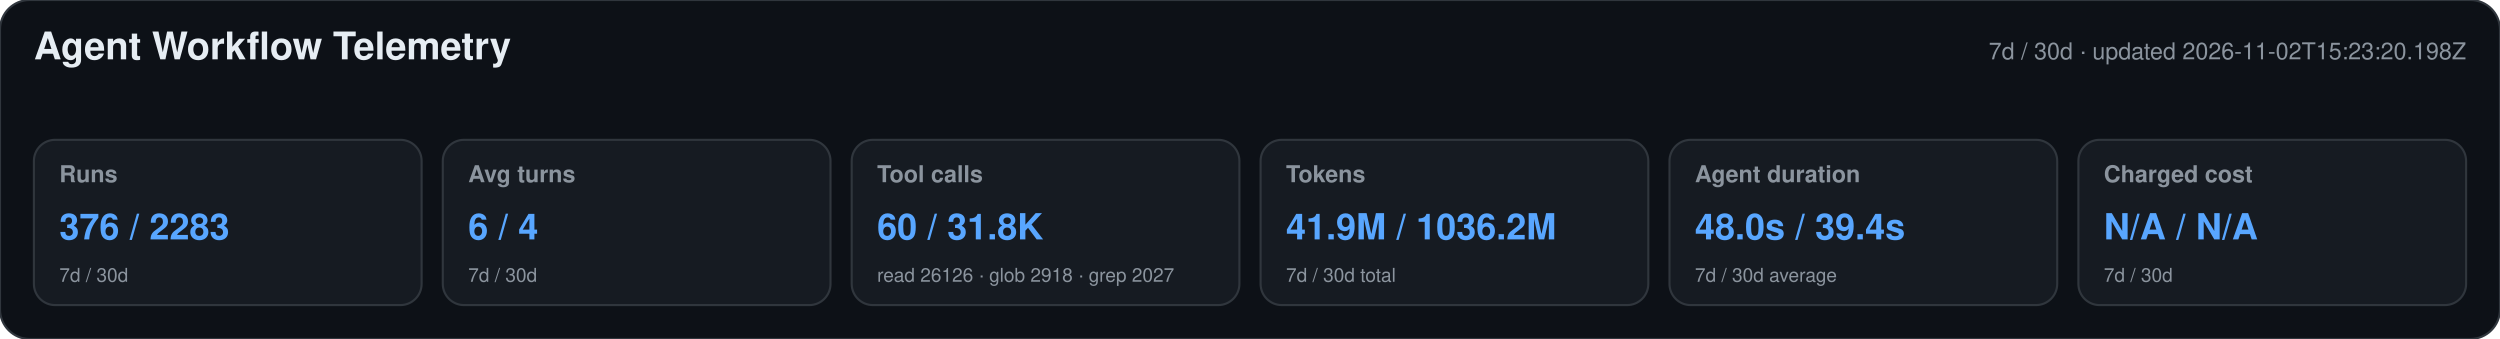
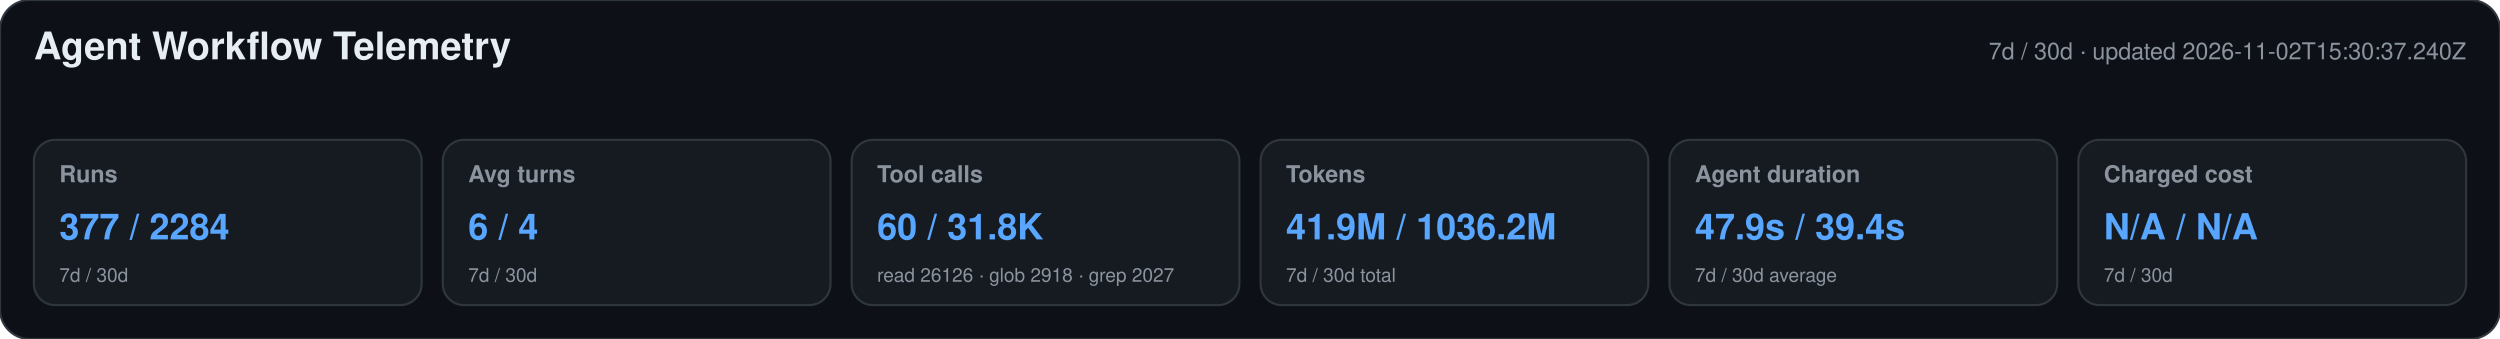
<svg xmlns="http://www.w3.org/2000/svg" width="1180" height="160" viewBox="0 0 1180 160" role="img" aria-labelledby="title desc">
  <style>text{font-family:-apple-system,BlinkMacSystemFont,"Segoe UI",Helvetica,Arial,sans-serif}.heading{font-size:18px;font-weight:650;fill:#e6edf3}.meta,.label,.secondary{fill:#8b949e}.meta,.label{font-size:11px}.label{font-weight:600}.primary{font-size:17px;font-weight:700;fill:#58a6ff}.secondary{font-size:9px}</style>
  <rect width="1180" height="160" rx="14" fill="#0d1117" stroke="#30363d" />
  <text x="16" y="28" class="heading">Agent Workflow Telemetry</text>
-   <text x="1164" y="28" text-anchor="end" class="meta">7d / 30d · updated 2026-11-02T15:23:20.198Z</text>
+   <text x="1164" y="28" text-anchor="end" class="meta">7d / 30d · updated 2026-11-02T15:30:37.240Z</text>
  <g>
    <rect x="16" y="66" width="183" height="78" rx="10" fill="#161b22" stroke="#30363d" />
    <text x="28" y="86" class="label">Runs</text>
-     <text x="28" y="113" class="primary">376 / 2283</text>
+     <text x="28" y="113" class="primary">377 / 2284</text>
    <text x="28" y="133" class="secondary">7d / 30d</text>
  </g>
  <g>
    <rect x="209" y="66" width="183" height="78" rx="10" fill="#161b22" stroke="#30363d" />
    <text x="221" y="86" class="label">Avg turns</text>
    <text x="221" y="113" class="primary">6 / 4</text>
    <text x="221" y="133" class="secondary">7d / 30d</text>
  </g>
  <g>
    <rect x="402" y="66" width="183" height="78" rx="10" fill="#161b22" stroke="#30363d" />
    <text x="414" y="86" class="label">Tool calls</text>
    <text x="414" y="113" class="primary">60 / 31.8K</text>
    <text x="414" y="133" class="secondary">read 26126 · glob 2918 · grep 2027</text>
  </g>
  <g>
    <rect x="595" y="66" width="183" height="78" rx="10" fill="#161b22" stroke="#30363d" />
    <text x="607" y="86" class="label">Tokens</text>
    <text x="607" y="113" class="primary">41.9M / 1036.2M</text>
    <text x="607" y="133" class="secondary">7d / 30d total</text>
  </g>
  <g>
    <rect x="788" y="66" width="183" height="78" rx="10" fill="#161b22" stroke="#30363d" />
    <text x="800" y="86" class="label">Agent duration</text>
-     <text x="800" y="113" class="primary">48.0s / 39.4s</text>
+     <text x="800" y="113" class="primary">47.9s / 39.4s</text>
    <text x="800" y="133" class="secondary">7d / 30d average</text>
  </g>
  <g>
    <rect x="981" y="66" width="183" height="78" rx="10" fill="#161b22" stroke="#30363d" />
    <text x="993" y="86" class="label">Charged cost</text>
    <text x="993" y="113" class="primary">N/A / N/A</text>
    <text x="993" y="133" class="secondary">7d / 30d</text>
  </g>
</svg>
